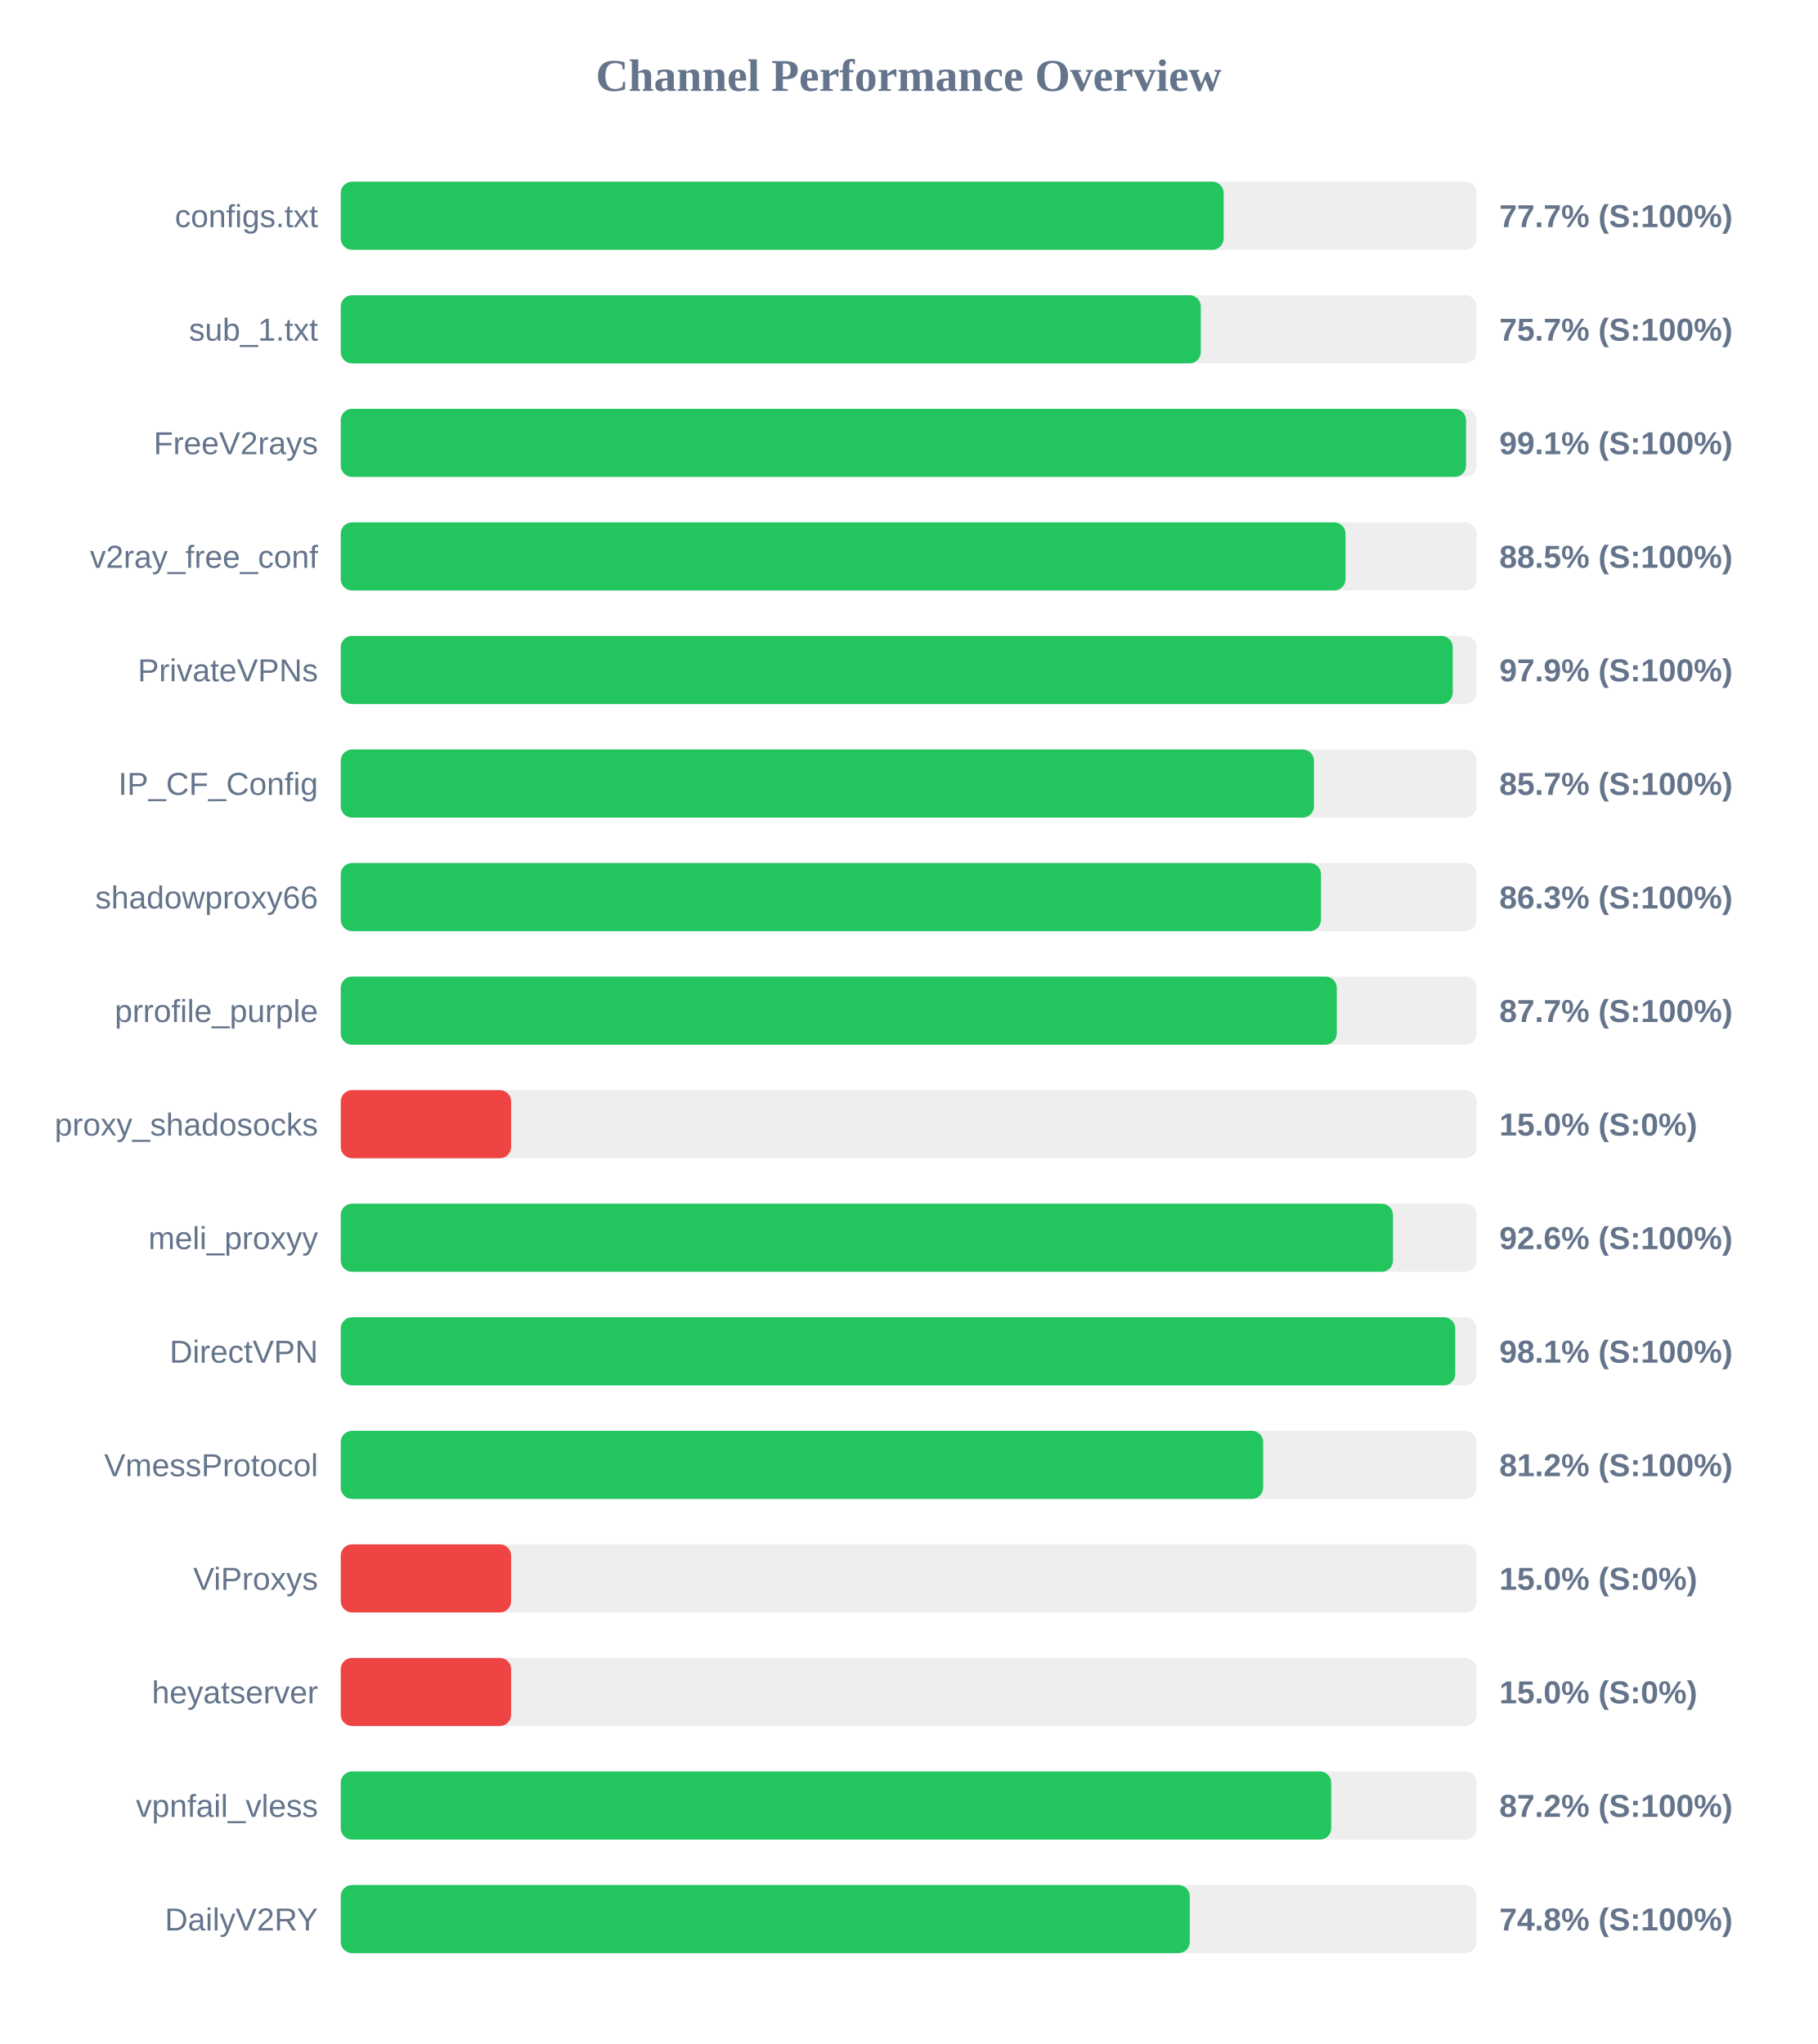
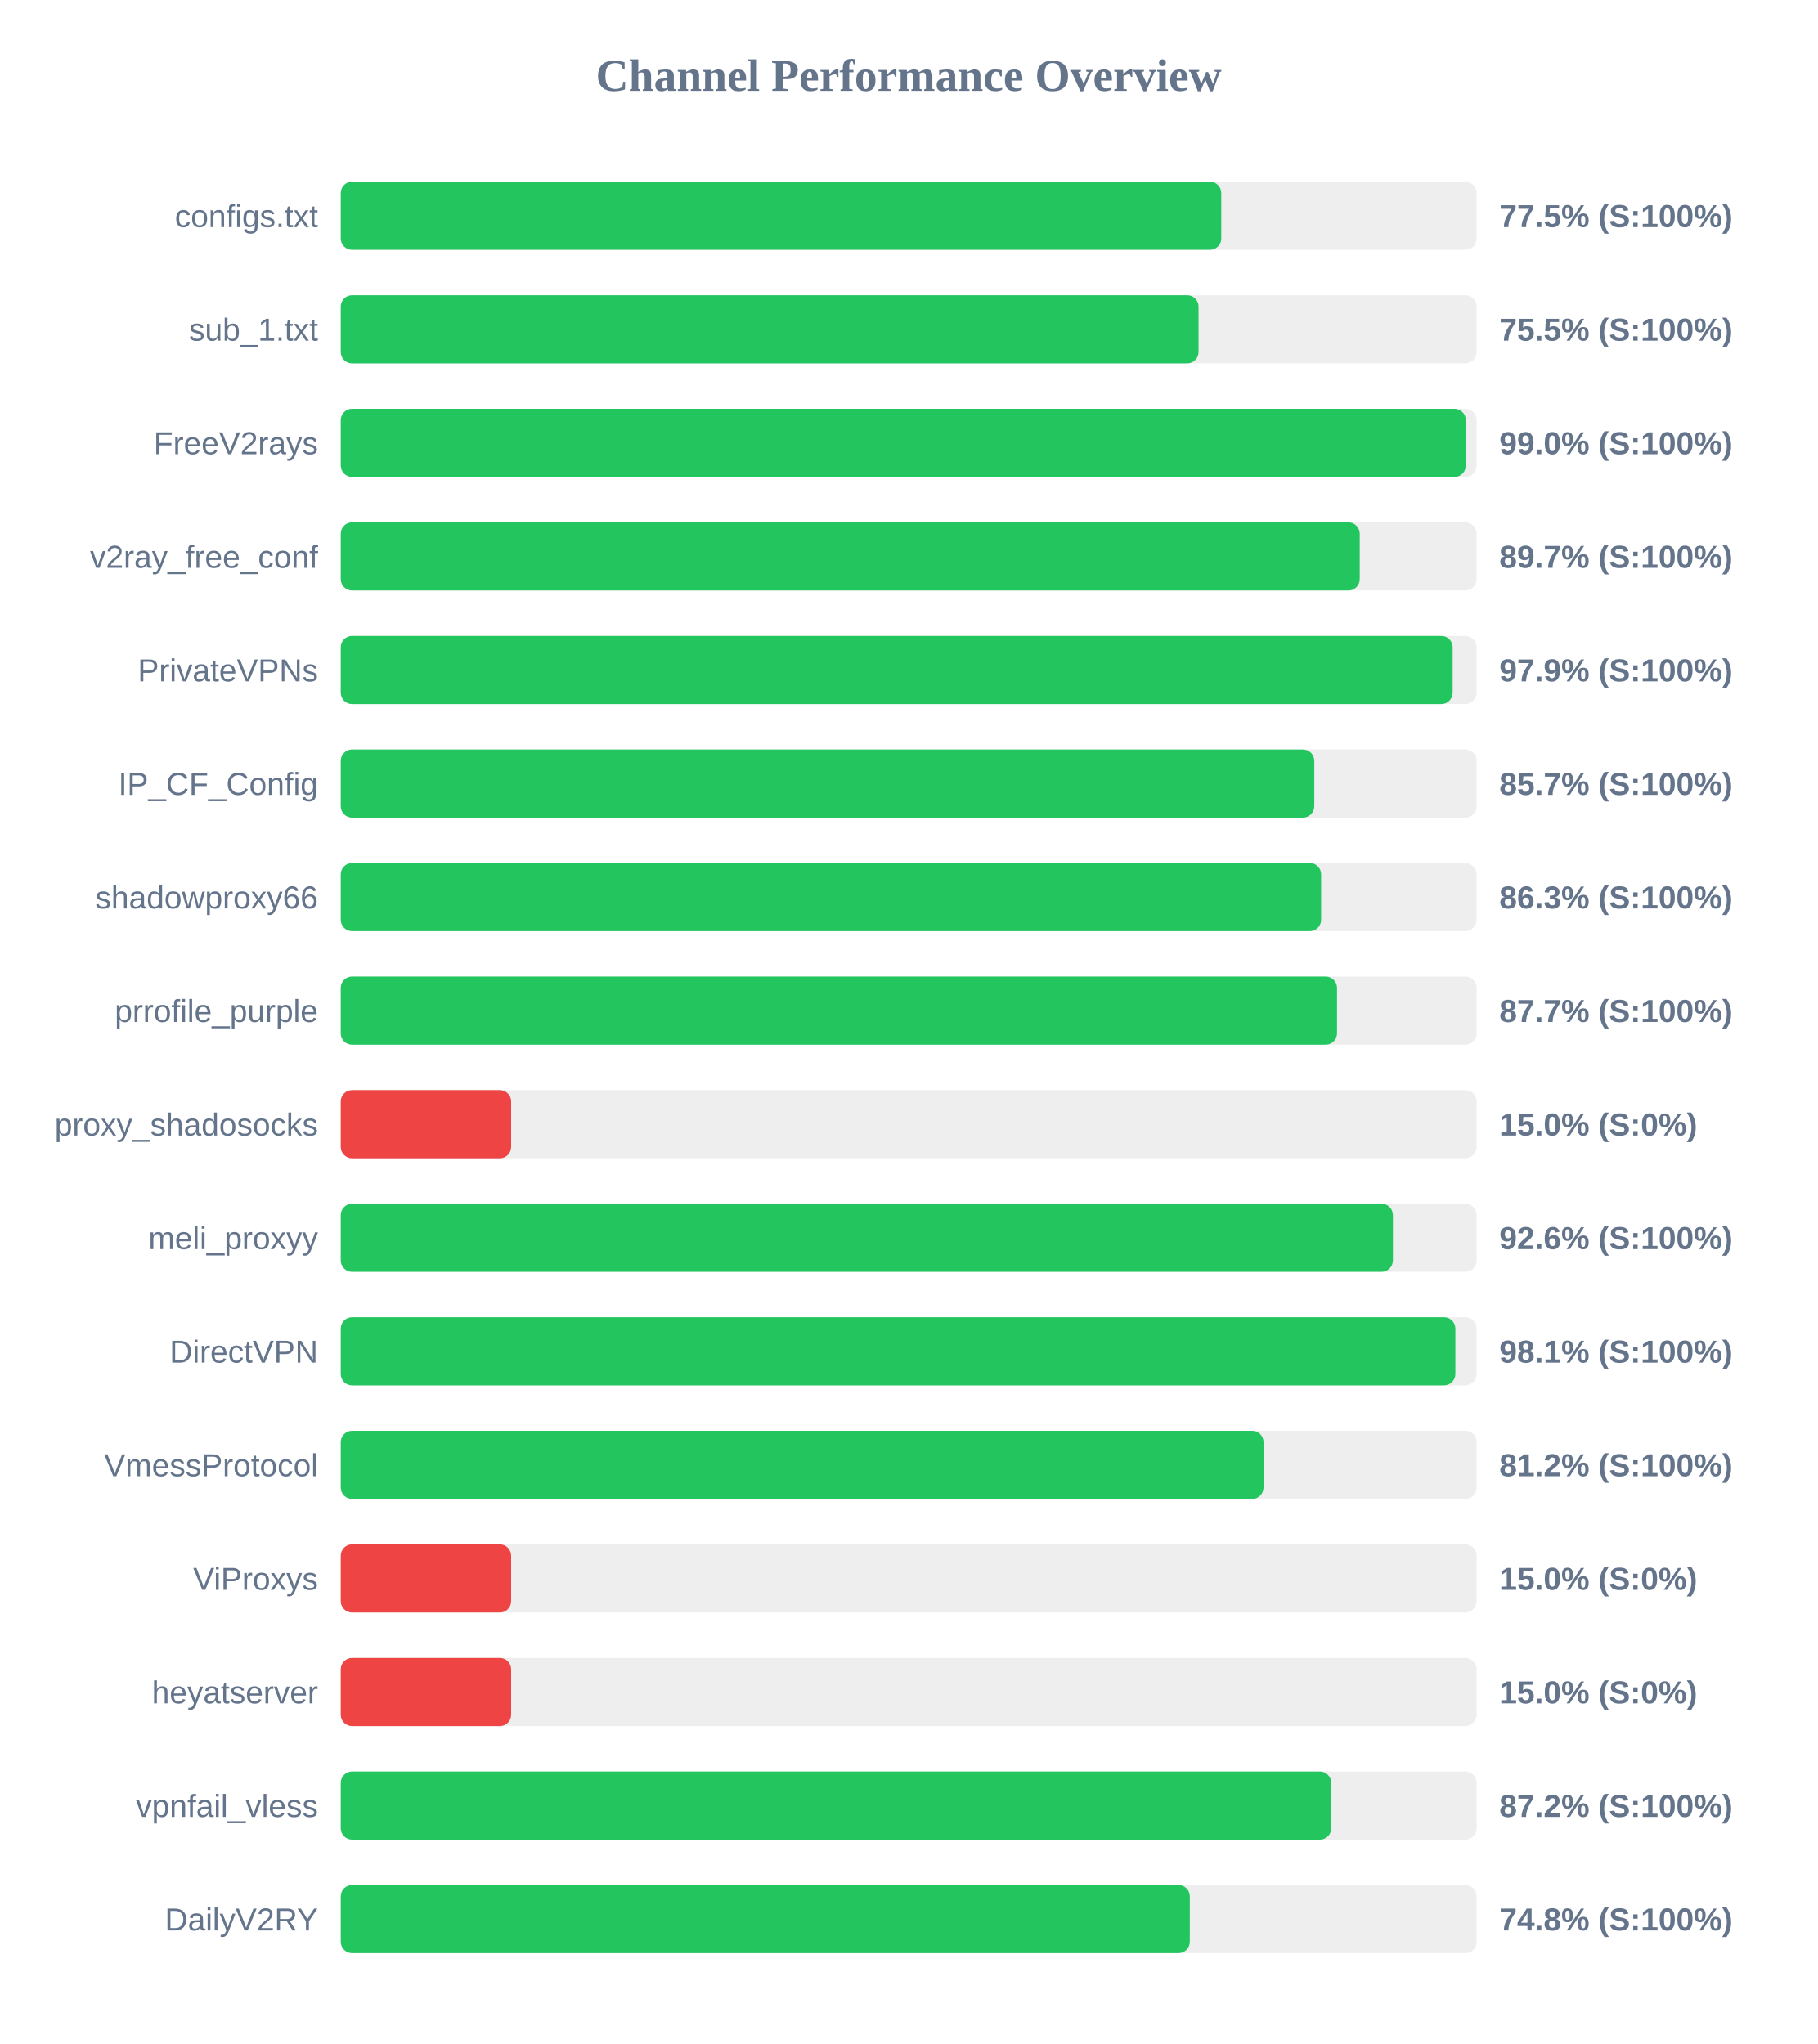
<svg xmlns="http://www.w3.org/2000/svg" width="800" height="900" version="1.1">
  <style>
        .row { font: 14px Arial; fill: #64748b; }
        .score { font: bold 14px Arial; fill: #64748b; }
    </style>
  <text x="400" y="40" text-anchor="middle" font-size="20px" font-weight="bold" fill="#64748b">Channel Performance Overview</text>
  <rect x="150" y="80" width="500" height="30" fill="#eee" rx="5" />
-   <rect x="150" y="80" width="388.65" height="30" fill="#22c55e" rx="5" />
+   <rect x="150" y="80" width="387.6" height="30" fill="#22c55e" rx="5" />
  <text x="140" y="100" text-anchor="end" class="row">configs.txt</text>
-   <text x="660" y="100" text-anchor="start" class="score">77.7% (S:100%)</text>
+   <text x="660" y="100" text-anchor="start" class="score">77.5% (S:100%)</text>
  <rect x="150" y="130" width="500" height="30" fill="#eee" rx="5" />
-   <rect x="150" y="130" width="378.6" height="30" fill="#22c55e" rx="5" />
+   <rect x="150" y="130" width="377.6" height="30" fill="#22c55e" rx="5" />
  <text x="140" y="150" text-anchor="end" class="row">sub_1.txt</text>
-   <text x="660" y="150" text-anchor="start" class="score">75.7% (S:100%)</text>
+   <text x="660" y="150" text-anchor="start" class="score">75.5% (S:100%)</text>
  <rect x="150" y="180" width="500" height="30" fill="#eee" rx="5" />
-   <rect x="150" y="180" width="495.35" height="30" fill="#22c55e" rx="5" />
+   <rect x="150" y="180" width="495.25" height="30" fill="#22c55e" rx="5" />
  <text x="140" y="200" text-anchor="end" class="row">FreeV2rays</text>
-   <text x="660" y="200" text-anchor="start" class="score">99.1% (S:100%)</text>
+   <text x="660" y="200" text-anchor="start" class="score">99.0% (S:100%)</text>
  <rect x="150" y="230" width="500" height="30" fill="#eee" rx="5" />
-   <rect x="150" y="230" width="442.3" height="30" fill="#22c55e" rx="5" />
+   <rect x="150" y="230" width="448.55" height="30" fill="#22c55e" rx="5" />
  <text x="140" y="250" text-anchor="end" class="row">v2ray_free_conf</text>
-   <text x="660" y="250" text-anchor="start" class="score">88.5% (S:100%)</text>
+   <text x="660" y="250" text-anchor="start" class="score">89.7% (S:100%)</text>
  <rect x="150" y="280" width="500" height="30" fill="#eee" rx="5" />
-   <rect x="150" y="280" width="489.5" height="30" fill="#22c55e" rx="5" />
+   <rect x="150" y="280" width="489.45" height="30" fill="#22c55e" rx="5" />
  <text x="140" y="300" text-anchor="end" class="row">PrivateVPNs</text>
  <text x="660" y="300" text-anchor="start" class="score">97.9% (S:100%)</text>
  <rect x="150" y="330" width="500" height="30" fill="#eee" rx="5" />
-   <rect x="150" y="330" width="428.4" height="30" fill="#22c55e" rx="5" />
+   <rect x="150" y="330" width="428.55" height="30" fill="#22c55e" rx="5" />
  <text x="140" y="350" text-anchor="end" class="row">IP_CF_Config</text>
  <text x="660" y="350" text-anchor="start" class="score">85.7% (S:100%)</text>
  <rect x="150" y="380" width="500" height="30" fill="#eee" rx="5" />
-   <rect x="150" y="380" width="431.5" height="30" fill="#22c55e" rx="5" />
+   <rect x="150" y="380" width="431.55" height="30" fill="#22c55e" rx="5" />
  <text x="140" y="400" text-anchor="end" class="row">shadowproxy66</text>
  <text x="660" y="400" text-anchor="start" class="score">86.3% (S:100%)</text>
  <rect x="150" y="430" width="500" height="30" fill="#eee" rx="5" />
-   <rect x="150" y="430" width="438.45" height="30" fill="#22c55e" rx="5" />
+   <rect x="150" y="430" width="438.55" height="30" fill="#22c55e" rx="5" />
  <text x="140" y="450" text-anchor="end" class="row">prrofile_purple</text>
  <text x="660" y="450" text-anchor="start" class="score">87.7% (S:100%)</text>
  <rect x="150" y="480" width="500" height="30" fill="#eee" rx="5" />
  <rect x="150" y="480" width="75.0" height="30" fill="#ef4444" rx="5" />
  <text x="140" y="500" text-anchor="end" class="row">proxy_shadosocks</text>
  <text x="660" y="500" text-anchor="start" class="score">15.0% (S:0%)</text>
  <rect x="150" y="530" width="500" height="30" fill="#eee" rx="5" />
-   <rect x="150" y="530" width="463.2" height="30" fill="#22c55e" rx="5" />
+   <rect x="150" y="530" width="463.15" height="30" fill="#22c55e" rx="5" />
  <text x="140" y="550" text-anchor="end" class="row">meli_proxyy</text>
  <text x="660" y="550" text-anchor="start" class="score">92.6% (S:100%)</text>
  <rect x="150" y="580" width="500" height="30" fill="#eee" rx="5" />
-   <rect x="150" y="580" width="490.6" height="30" fill="#22c55e" rx="5" />
+   <rect x="150" y="580" width="490.65" height="30" fill="#22c55e" rx="5" />
  <text x="140" y="600" text-anchor="end" class="row">DirectVPN</text>
  <text x="660" y="600" text-anchor="start" class="score">98.1% (S:100%)</text>
  <rect x="150" y="630" width="500" height="30" fill="#eee" rx="5" />
-   <rect x="150" y="630" width="406.05" height="30" fill="#22c55e" rx="5" />
+   <rect x="150" y="630" width="406.2" height="30" fill="#22c55e" rx="5" />
  <text x="140" y="650" text-anchor="end" class="row">VmessProtocol</text>
  <text x="660" y="650" text-anchor="start" class="score">81.2% (S:100%)</text>
  <rect x="150" y="680" width="500" height="30" fill="#eee" rx="5" />
  <rect x="150" y="680" width="75.0" height="30" fill="#ef4444" rx="5" />
  <text x="140" y="700" text-anchor="end" class="row">ViProxys</text>
  <text x="660" y="700" text-anchor="start" class="score">15.0% (S:0%)</text>
  <rect x="150" y="730" width="500" height="30" fill="#eee" rx="5" />
  <rect x="150" y="730" width="75.0" height="30" fill="#ef4444" rx="5" />
  <text x="140" y="750" text-anchor="end" class="row">heyatserver</text>
  <text x="660" y="750" text-anchor="start" class="score">15.0% (S:0%)</text>
  <rect x="150" y="780" width="500" height="30" fill="#eee" rx="5" />
  <rect x="150" y="780" width="436.0" height="30" fill="#22c55e" rx="5" />
  <text x="140" y="800" text-anchor="end" class="row">vpnfail_vless</text>
  <text x="660" y="800" text-anchor="start" class="score">87.2% (S:100%)</text>
  <rect x="150" y="830" width="500" height="30" fill="#eee" rx="5" />
  <rect x="150" y="830" width="373.75" height="30" fill="#22c55e" rx="5" />
  <text x="140" y="850" text-anchor="end" class="row">DailyV2RY</text>
  <text x="660" y="850" text-anchor="start" class="score">74.8% (S:100%)</text>
</svg>
